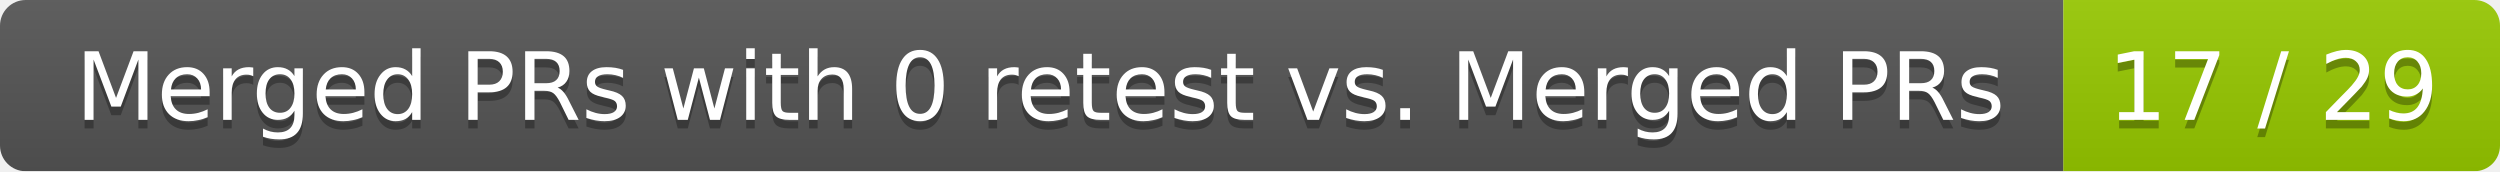
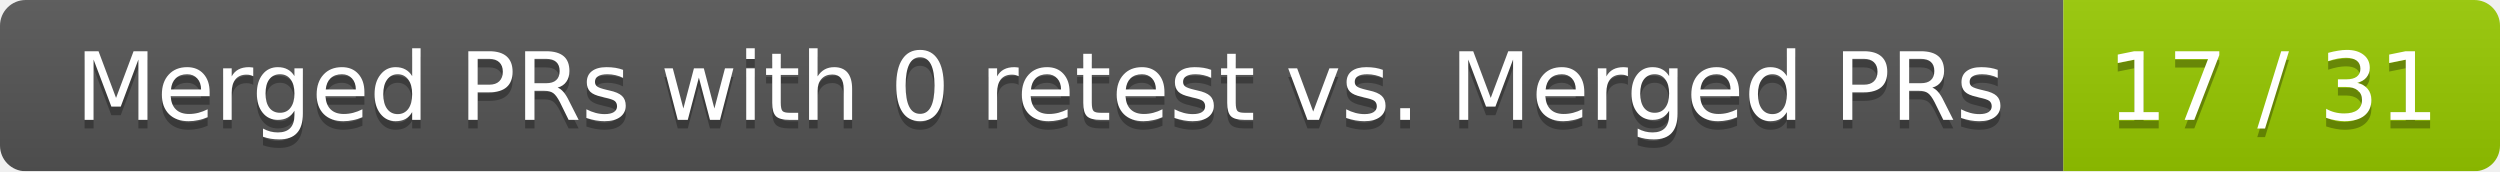
<svg xmlns="http://www.w3.org/2000/svg" width="292" height="20">
  <linearGradient id="smooth" x2="0" y2="100%">
    <stop offset="0" stop-color="#bbb" stop-opacity=".1" />
    <stop offset="1" stop-opacity=".1" />
  </linearGradient>
  <mask id="round">
    <rect width="292" height="20" rx="3" fill="#fff" />
  </mask>
  <g mask="url(#round)">
    <rect width="241" height="20" fill="#555" />
    <rect x="241" width="51" height="20" fill="#97ca00" />
    <rect width="292" height="20" fill="url(#smooth)" />
  </g>
  <g fill="#fff" text-anchor="middle" font-family="DejaVu Sans,Verdana,Geneva,sans-serif" font-size="11">
    <text x="121.5" y="15" fill="#010101" fill-opacity=".3">Merged PRs with 0 retest vs. Merged PRs</text>
    <text x="121.5" y="14">Merged PRs with 0 retest vs. Merged PRs</text>
-     <text x="265.5" y="15" fill="#010101" fill-opacity=".3">17 / 29</text>
-     <text x="265.5" y="14">17 / 29</text>
+     <text x="265.5" y="15" fill="#010101" fill-opacity=".3">17 / 31</text>
+     <text x="265.5" y="14">17 / 31</text>
  </g>
</svg>
